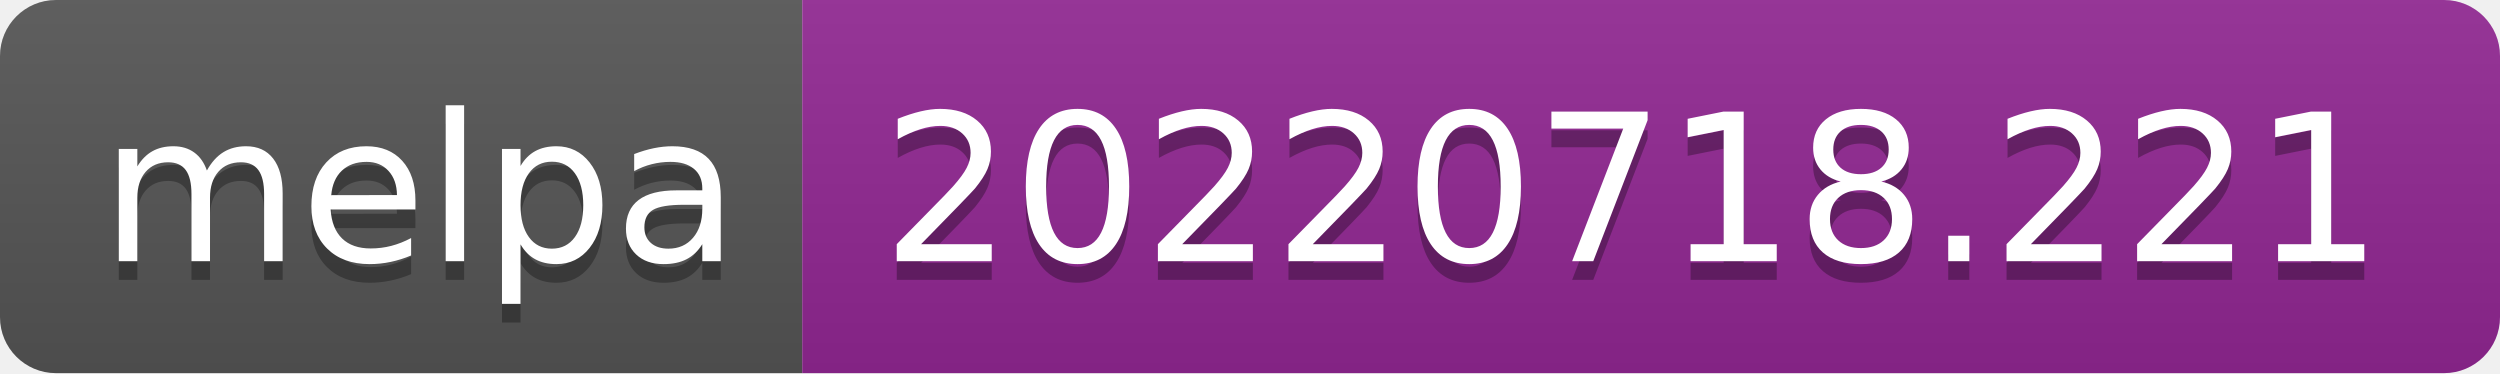
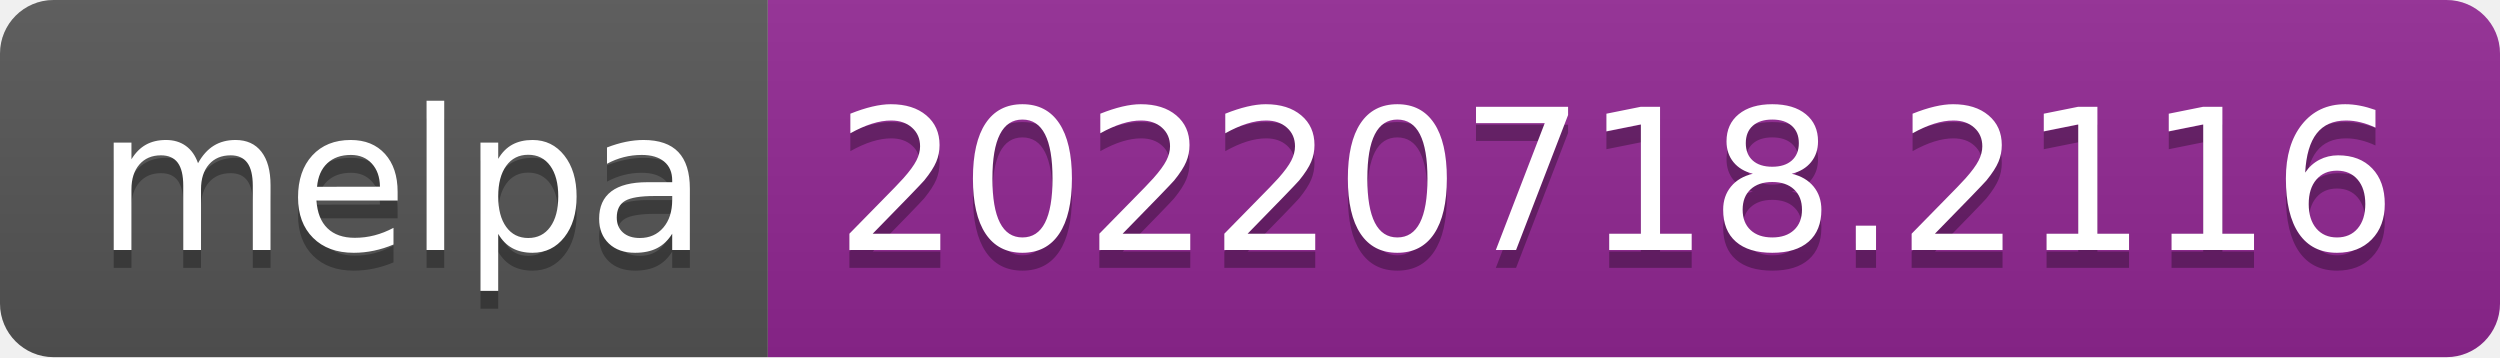
- <svg xmlns="http://www.w3.org/2000/svg" width="134" height="20" role="img" aria-label="melpa: 20220718.221">
+ <svg xmlns="http://www.w3.org/2000/svg" width="140" height="20" role="img" aria-label="melpa: 20220718.2116">
  <linearGradient id="s" x2="0" y2="100%">
    <stop offset="0" stop-color="#bbb" stop-opacity=".1" />
    <stop offset="1" stop-opacity=".1" />
  </linearGradient>
  <clipPath id="r">
-     <rect width="134" height="20" rx="3" fill="#fff" />
+     <rect width="140" height="20" rx="3" fill="#fff" />
  </clipPath>
  <g clip-path="url(#r)">
    <rect width="43" height="20" fill="#555" />
-     <rect x="43" width="91" height="20" fill="#922793" />
-     <rect width="134" height="20" fill="url(#s)" />
+     <rect x="43" width="97" height="20" fill="#922793" />
+     <rect width="140" height="20" fill="url(#s)" />
  </g>
  <g fill="#fff" text-anchor="middle" font-family="Verdana,Geneva,DejaVu Sans,sans-serif" text-rendering="geometricPrecision" font-size="110">
    <text aria-hidden="true" x="225" y="150" fill="#010101" fill-opacity=".3" transform="scale(.1)" textLength="330">melpa</text>
    <text x="225" y="140" transform="scale(.1)" fill="#fff" textLength="330">melpa</text>
-     <text aria-hidden="true" x="875" y="150" fill="#010101" fill-opacity=".3" transform="scale(.1)" textLength="810">20220718.221</text>
-     <text x="875" y="140" transform="scale(.1)" fill="#fff" textLength="810">20220718.221</text>
+     <text aria-hidden="true" x="905" y="150" fill="#010101" fill-opacity=".3" transform="scale(.1)" textLength="870">20220718.2116</text>
+     <text x="905" y="140" transform="scale(.1)" fill="#fff" textLength="870">20220718.2116</text>
  </g>
</svg>
